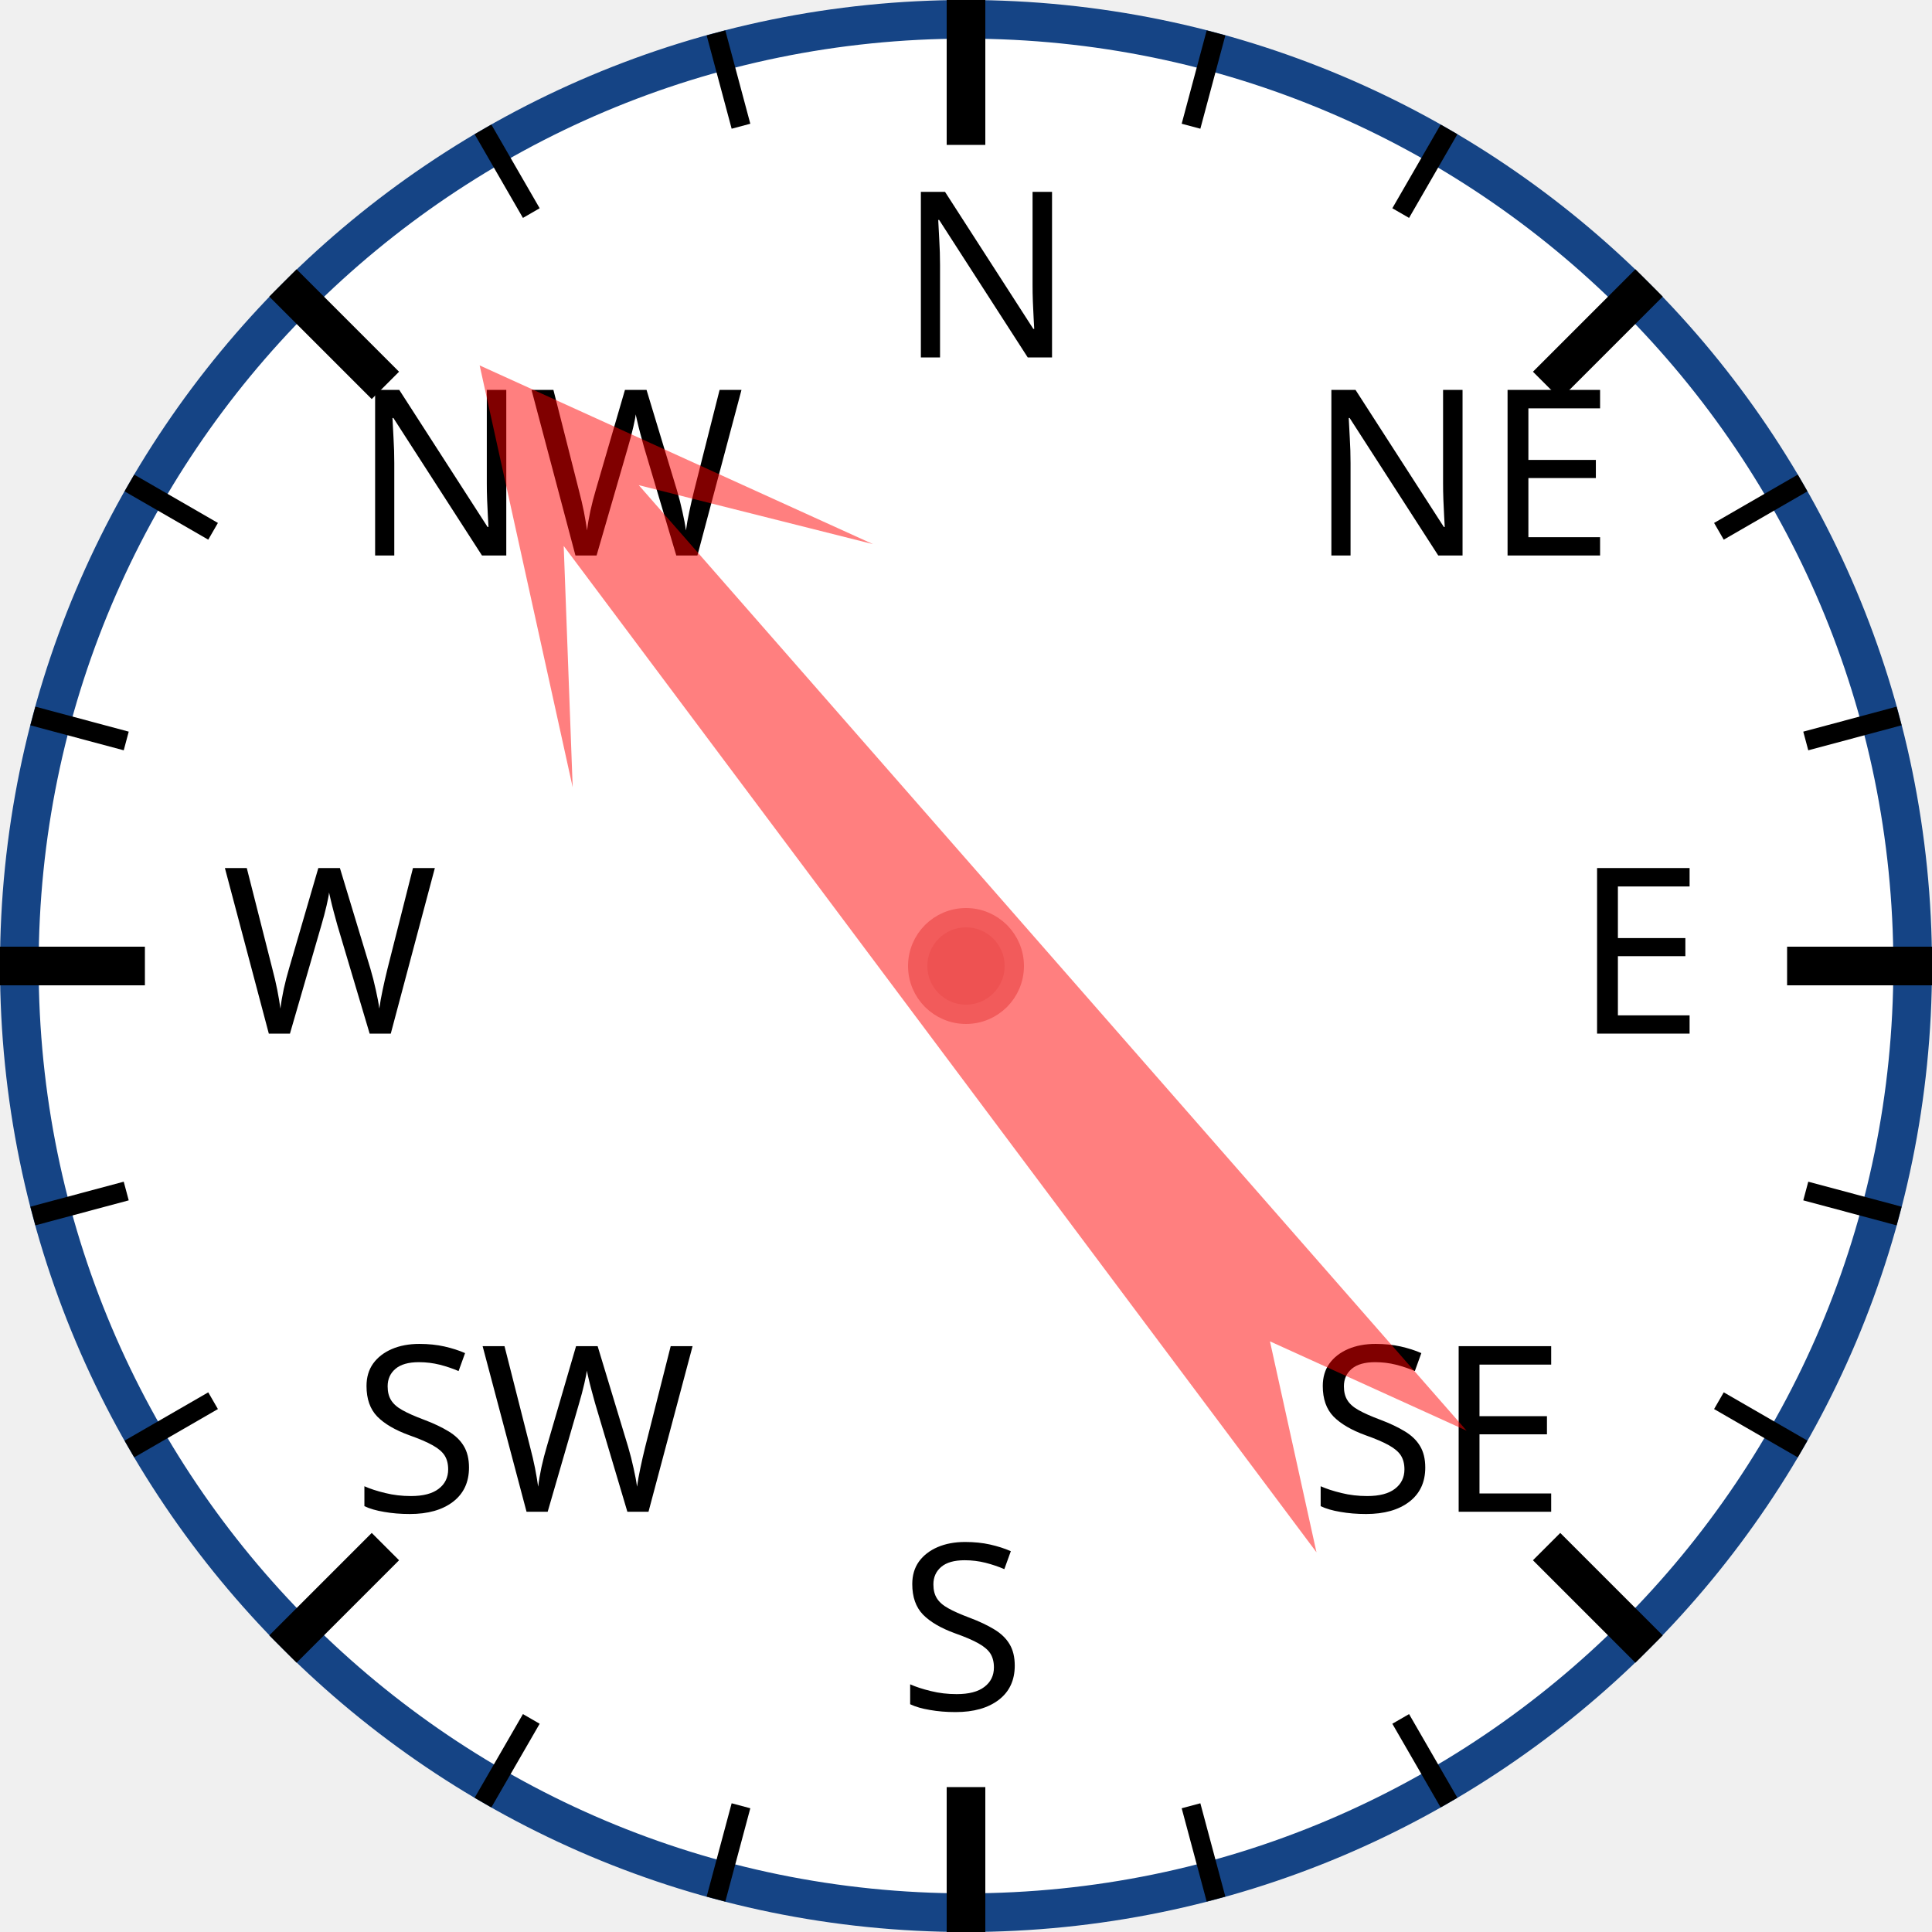
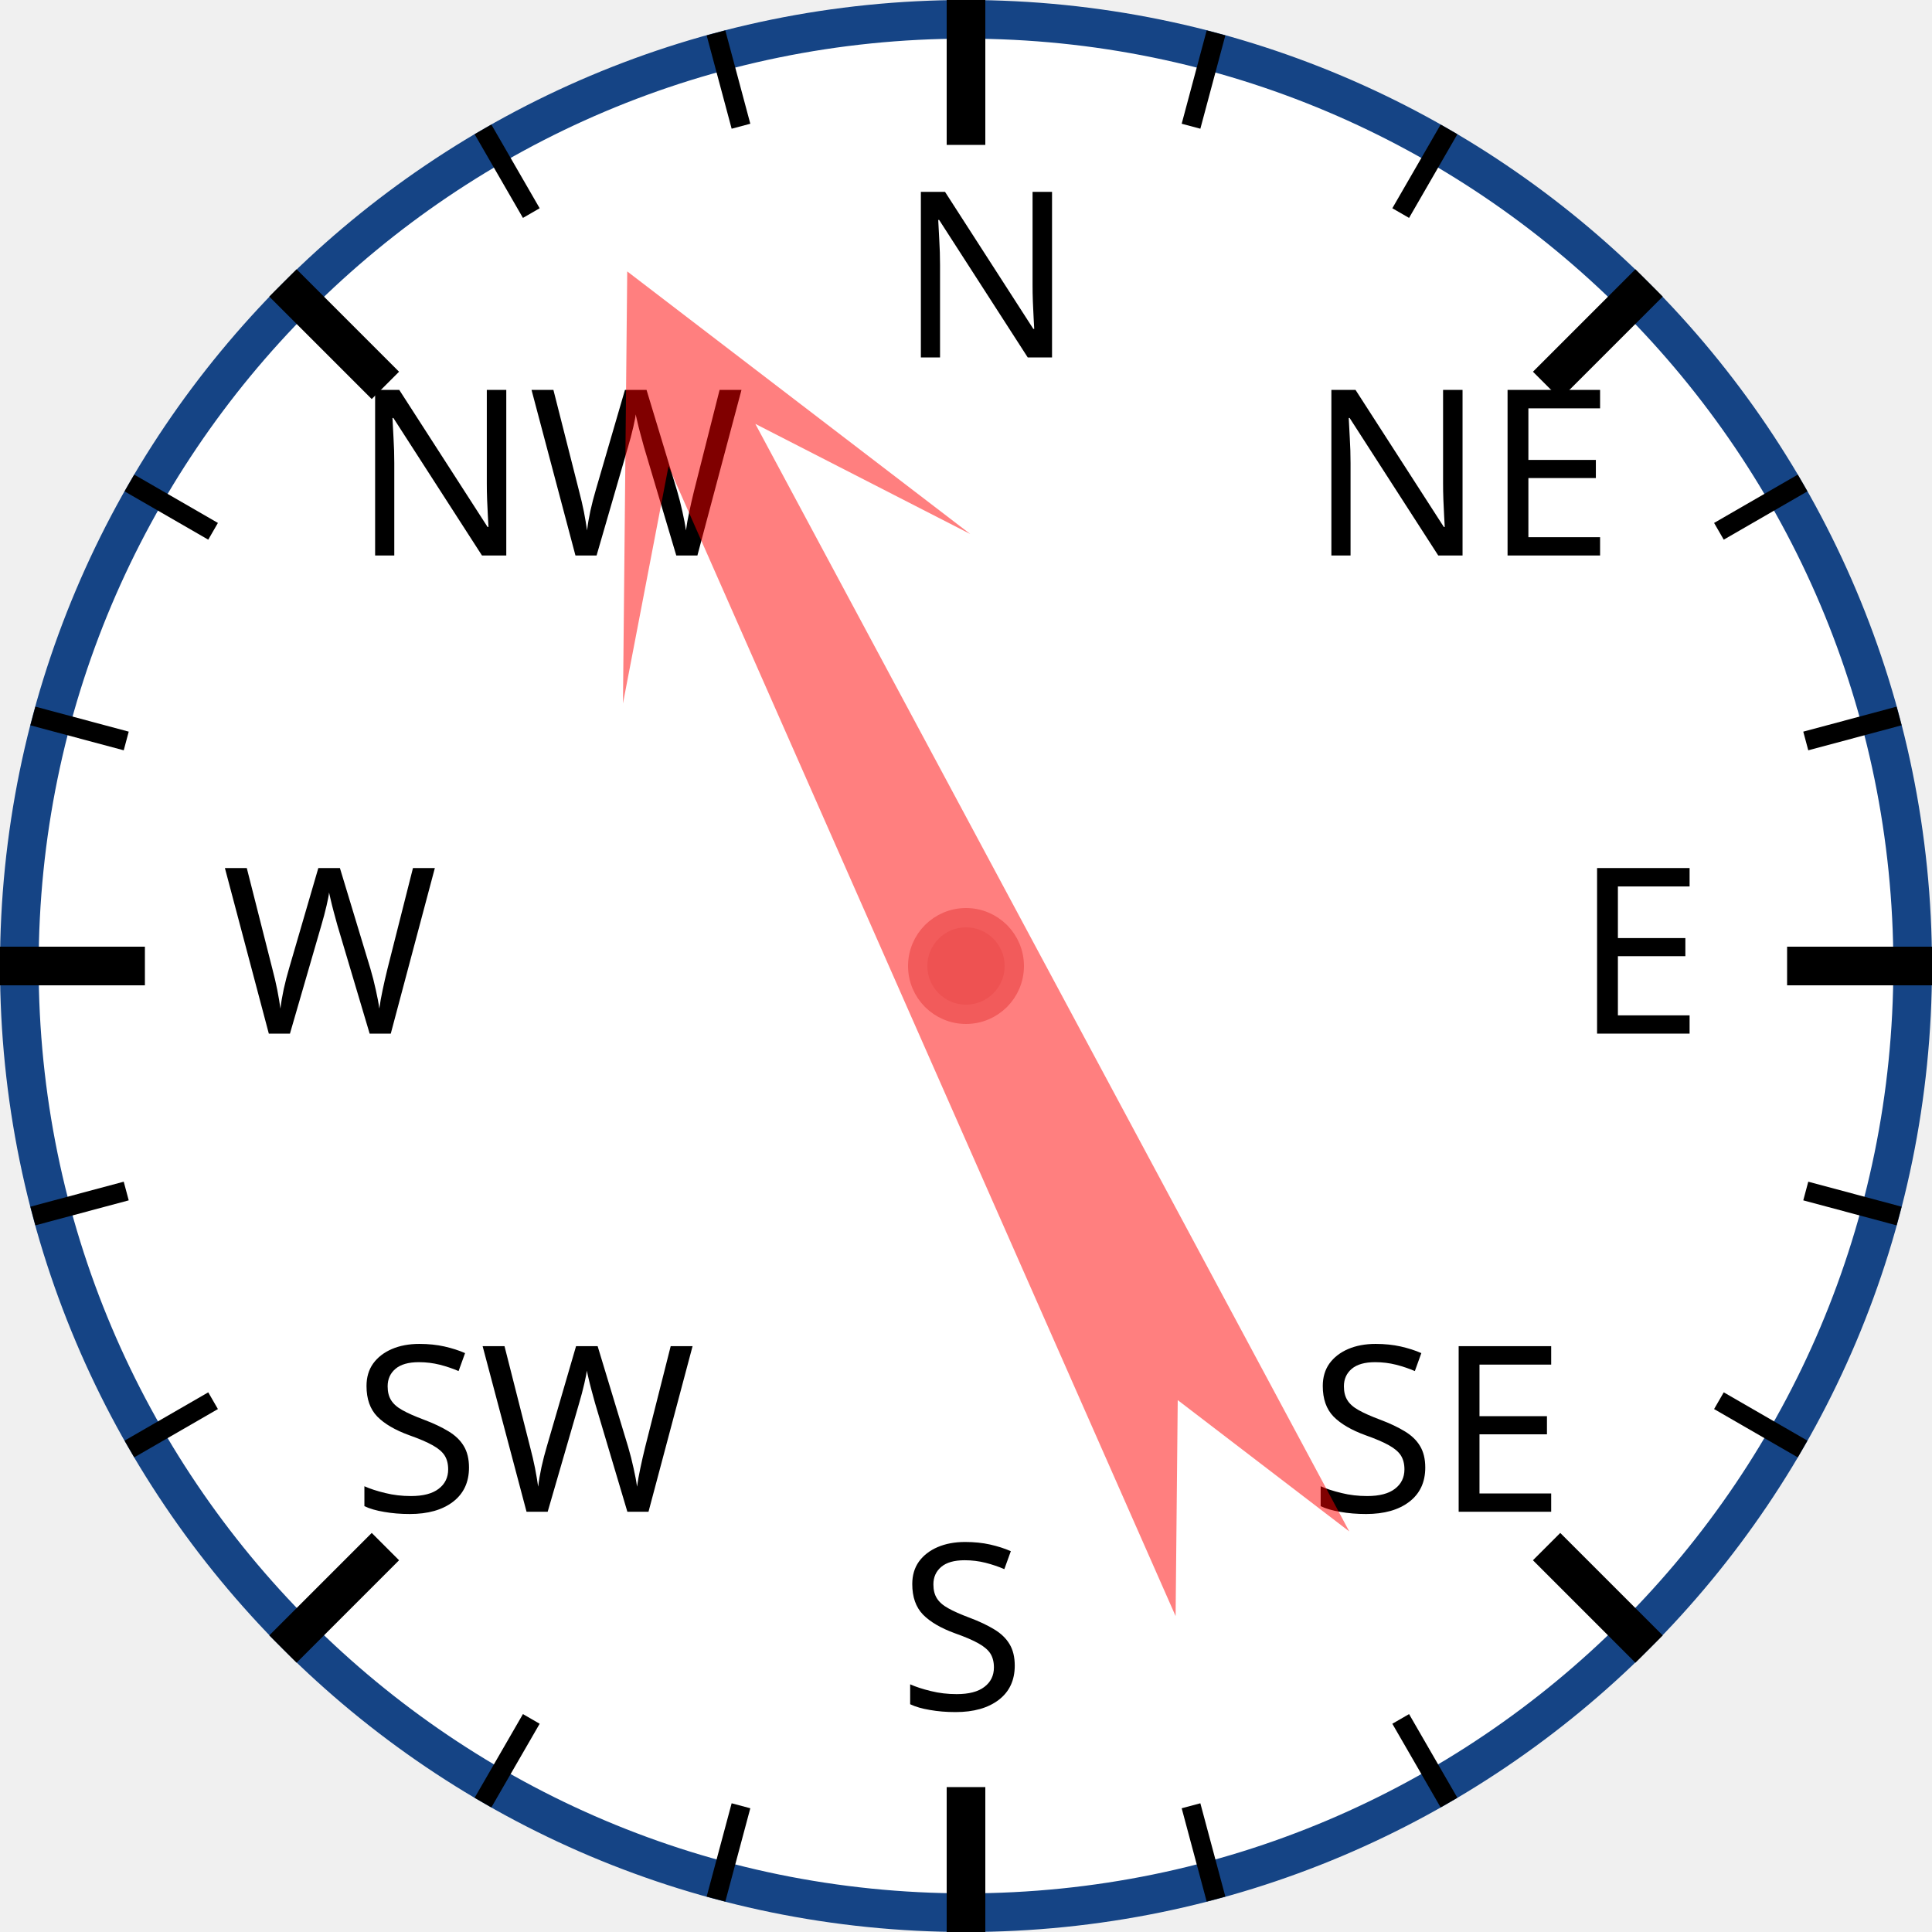
<svg xmlns="http://www.w3.org/2000/svg" width="120px" height="120px" viewBox="0 0 200 200">
  <circle cx="100" cy="100" r="98" style="fill: white; stroke: #154485; stroke-width: 4;" />
  <text x="93.0" y="37.0" style="font-family: sans-serif; font-size: 18pt;">N</text>
  <line x1="100.0" y1="0.0" x2="100.0" y2="15.0" style="stroke: black; stroke-width: 4;" />
  <line x1="74.118" y1="3.407" x2="76.706" y2="13.067" style="stroke: black; stroke-width: 2;" />
  <line x1="50" y1="13.397" x2="55" y2="22.058" style="stroke: black; stroke-width: 2;" />
  <text x="36.503" y="57.503" style="font-family: sans-serif; font-size: 18pt;">NW</text>
  <line x1="29.289" y1="29.289" x2="39.896" y2="39.896" style="stroke: black; stroke-width: 4;" />
  <line x1="13.397" y1="50" x2="22.058" y2="55" style="stroke: black; stroke-width: 2;" />
  <line x1="3.407" y1="74.118" x2="13.067" y2="76.706" style="stroke: black; stroke-width: 2;" />
  <text x="23.0" y="107.0" style="font-family: sans-serif; font-size: 18pt;">W</text>
  <line x1="0.0" y1="100.0" x2="15.0" y2="100.0" style="stroke: black; stroke-width: 4;" />
  <line x1="3.407" y1="125.882" x2="13.067" y2="123.294" style="stroke: black; stroke-width: 2;" />
  <line x1="13.397" y1="150" x2="22.058" y2="145" style="stroke: black; stroke-width: 2;" />
  <text x="36.503" y="156.497" style="font-family: sans-serif; font-size: 18pt;">SW</text>
  <line x1="29.289" y1="170.711" x2="39.896" y2="160.104" style="stroke: black; stroke-width: 4;" />
  <line x1="50" y1="186.603" x2="55" y2="177.942" style="stroke: black; stroke-width: 2;" />
  <line x1="74.118" y1="196.593" x2="76.706" y2="186.933" style="stroke: black; stroke-width: 2;" />
  <text x="93" y="177.0" style="font-family: sans-serif; font-size: 18pt;">S</text>
  <line x1="100" y1="200.0" x2="100" y2="185.0" style="stroke: black; stroke-width: 4;" />
  <line x1="125.882" y1="196.593" x2="123.294" y2="186.933" style="stroke: black; stroke-width: 2;" />
  <line x1="150.0" y1="186.603" x2="145.0" y2="177.942" style="stroke: black; stroke-width: 2;" />
  <text x="135.497" y="156.497" style="font-family: sans-serif; font-size: 18pt;">SE</text>
  <line x1="170.711" y1="170.711" x2="160.104" y2="160.104" style="stroke: black; stroke-width: 4;" />
  <line x1="186.603" y1="150" x2="177.942" y2="145" style="stroke: black; stroke-width: 2;" />
  <line x1="196.593" y1="125.882" x2="186.933" y2="123.294" style="stroke: black; stroke-width: 2;" />
  <text x="163.0" y="107" style="font-family: sans-serif; font-size: 18pt;">E</text>
  <line x1="200.0" y1="100" x2="185.0" y2="100" style="stroke: black; stroke-width: 4;" />
  <line x1="196.593" y1="74.118" x2="186.933" y2="76.706" style="stroke: black; stroke-width: 2;" />
  <line x1="186.603" y1="50" x2="177.942" y2="55" style="stroke: black; stroke-width: 2;" />
  <text x="135.497" y="57.503" style="font-family: sans-serif; font-size: 18pt;">NE</text>
  <line x1="170.711" y1="29.289" x2="160.104" y2="39.896" style="stroke: black; stroke-width: 4;" />
  <line x1="150" y1="13.397" x2="145" y2="22.058" style="stroke: black; stroke-width: 2;" />
  <line x1="125.882" y1="3.407" x2="123.294" y2="13.067" style="stroke: black; stroke-width: 2;" />
-   <polygon points="100 20 120 60 105 40 110 170 100 150 90 170 95 40 80 60" style="fill: red; fill-opacity: 0.5;" transform="rotate(321,100,100)" />
+   <polygon points="100 20 120 60 105 40 110 170 100 150 90 170 95 40 80 60" style="fill: red; fill-opacity: 0.5;" transform="rotate(334,100,100)" />
  <circle cx="100" cy="100" r="5" style="fill: #EE5252; stroke: #F25B5B; stroke-width: 2;" />
</svg>
